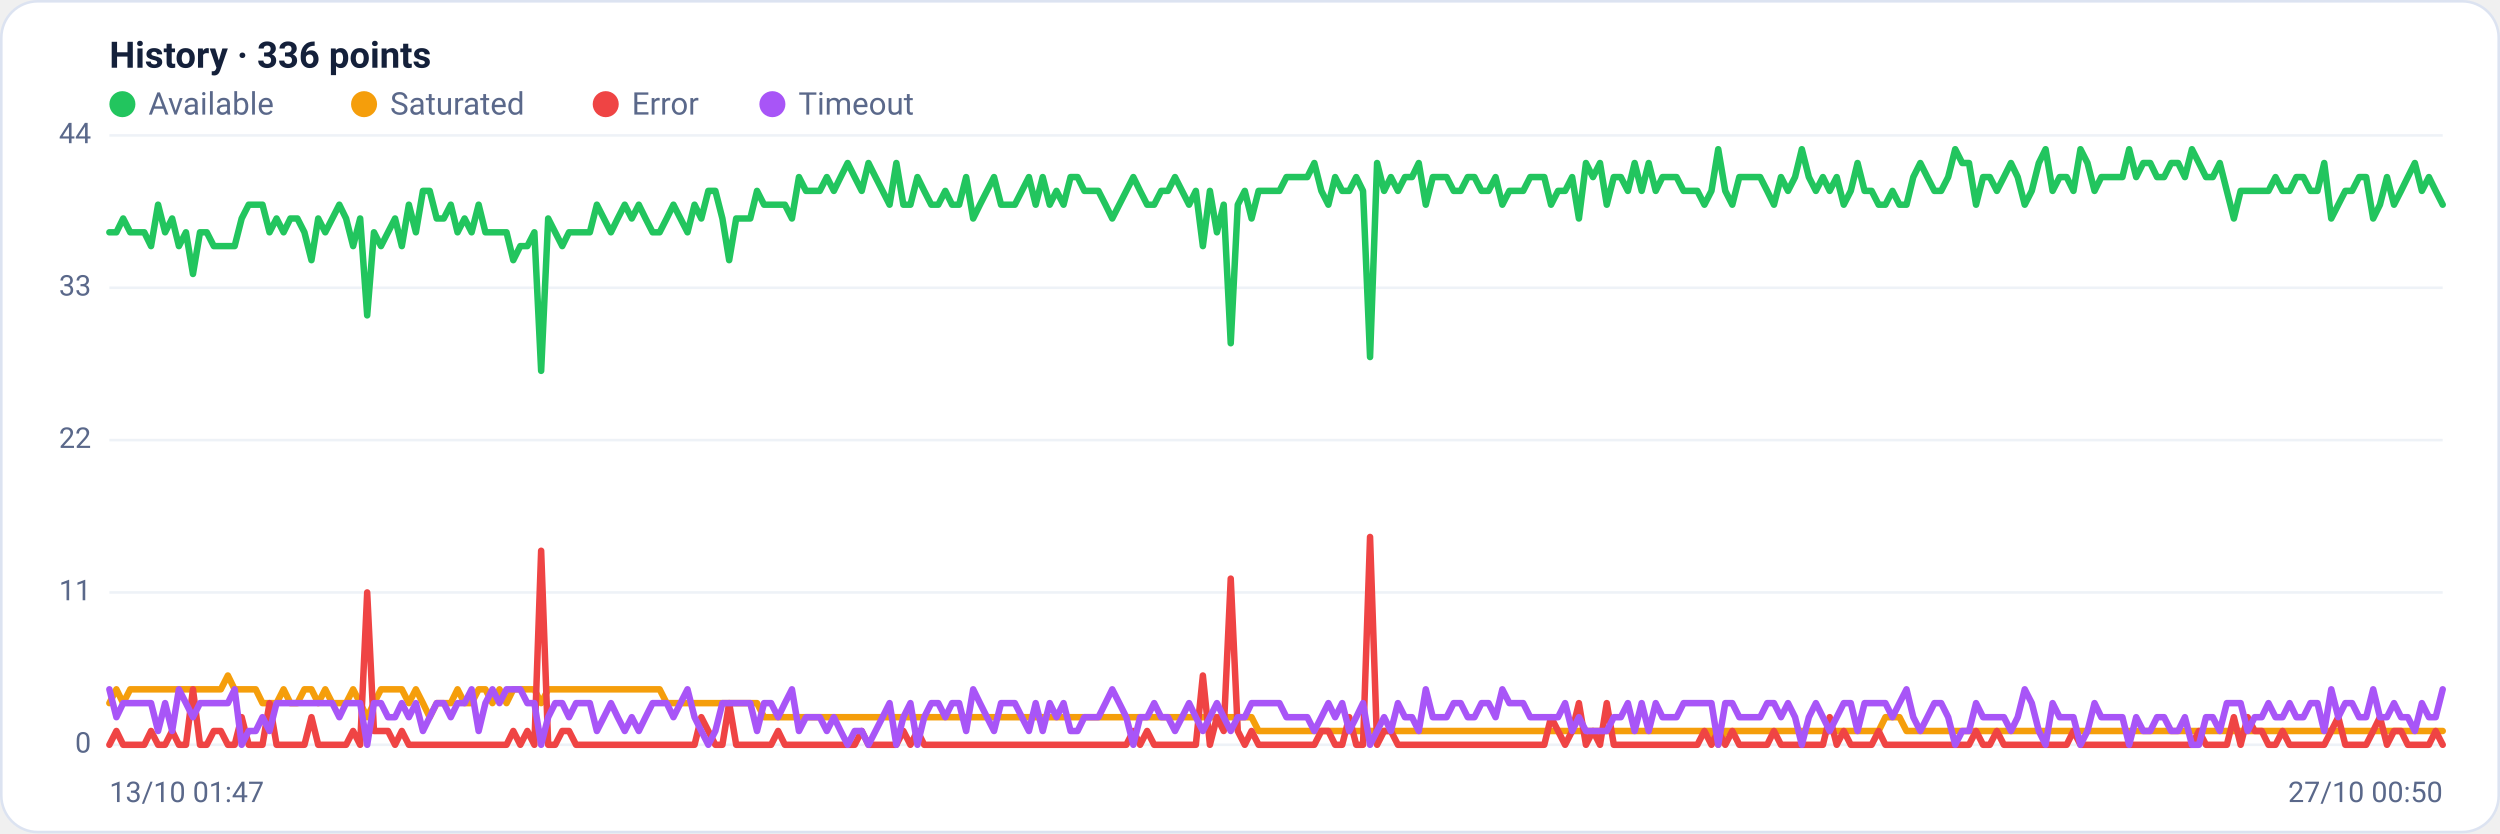
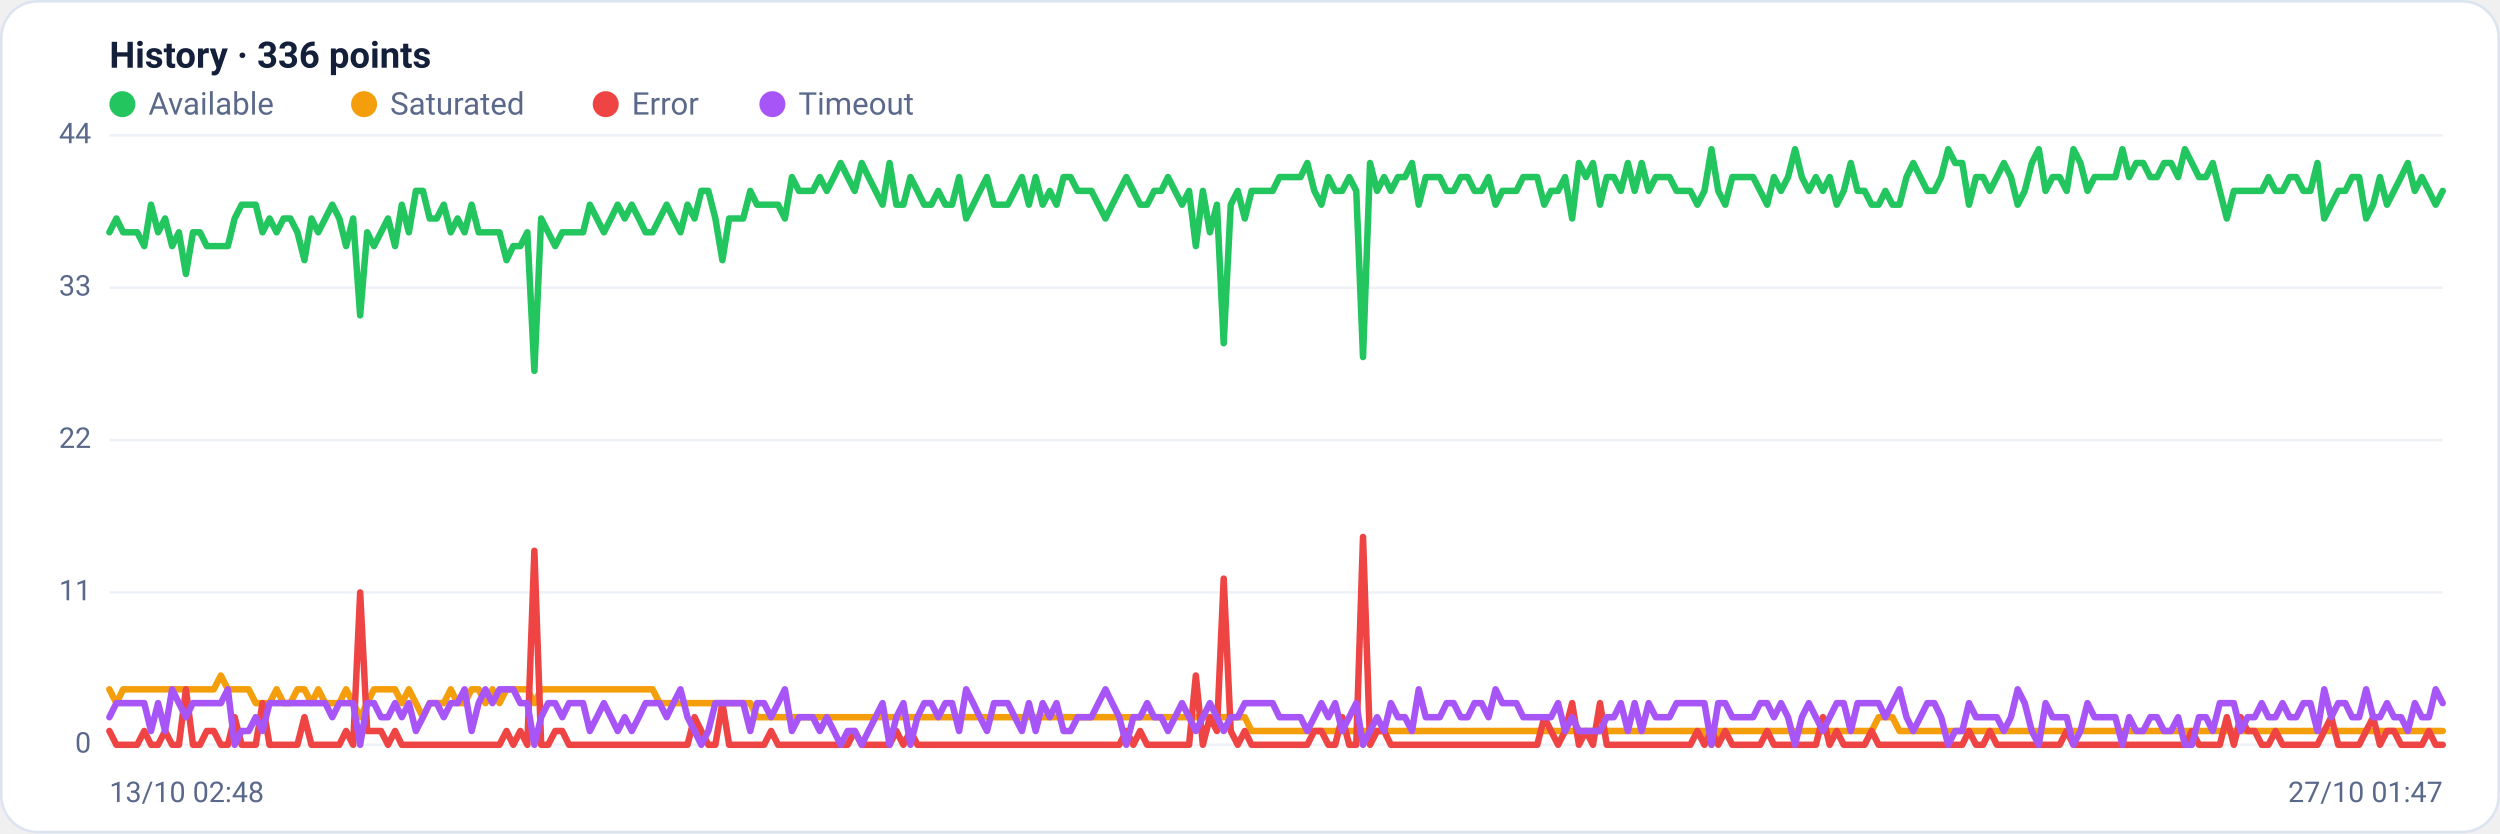
<svg xmlns="http://www.w3.org/2000/svg" viewBox="0 0 960 320" width="960" height="320" font-family="Segoe UI, system-ui, -apple-system, Roboto, Helvetica, Arial, sans-serif" role="img" aria-label="Availability history per region">
  <rect x="0.5" y="0.5" width="959" height="319" rx="14" fill="#ffffff" stroke="#dce3f1" />
  <text x="42" y="26" font-size="14" font-weight="600" fill="#14203a">History · 336 points</text>
  <circle cx="47" cy="40" r="5" fill="#22c55e" />
  <text x="57" y="44" font-size="12" fill="#5a688a">Available</text>
  <circle cx="139.8" cy="40" r="5" fill="#f59e0b" />
  <text x="149.8" y="44" font-size="12" fill="#5a688a">Saturated</text>
  <circle cx="232.6" cy="40" r="5" fill="#ef4444" />
  <text x="242.6" y="44" font-size="12" fill="#5a688a">Error</text>
  <circle cx="296.6" cy="40" r="5" fill="#a855f7" />
  <text x="306.6" y="44" font-size="12" fill="#5a688a">Timeout</text>
  <line x1="42" y1="286.0" x2="938" y2="286.0" stroke="#eef2f7" stroke-width="1" />
  <text x="35" y="289.0" text-anchor="end" font-size="11" fill="#5a688a">0</text>
  <line x1="42" y1="227.5" x2="938" y2="227.5" stroke="#eef2f7" stroke-width="1" />
  <text x="35" y="230.5" text-anchor="end" font-size="11" fill="#5a688a">11</text>
  <line x1="42" y1="169.0" x2="938" y2="169.0" stroke="#eef2f7" stroke-width="1" />
  <text x="35" y="172.0" text-anchor="end" font-size="11" fill="#5a688a">22</text>
  <line x1="42" y1="110.5" x2="938" y2="110.5" stroke="#eef2f7" stroke-width="1" />
  <text x="35" y="113.5" text-anchor="end" font-size="11" fill="#5a688a">33</text>
  <line x1="42" y1="52.0" x2="938" y2="52.0" stroke="#eef2f7" stroke-width="1" />
  <text x="35" y="55.0" text-anchor="end" font-size="11" fill="#5a688a">44</text>
-   <polyline fill="none" stroke="#22c55e" stroke-width="2.5" stroke-linejoin="round" stroke-linecap="round" points="42.0,89.2 44.7,89.2 47.3,83.9 50.0,89.2 52.7,89.2 55.4,89.2 58.0,94.5 60.7,78.6 63.4,89.2 66.1,83.9 68.7,94.5 71.4,89.2 74.1,105.2 76.8,89.2 79.4,89.2 82.1,94.5 84.8,94.5 87.5,94.5 90.1,94.5 92.8,83.9 95.5,78.6 98.2,78.6 100.8,78.6 103.5,89.2 106.2,83.9 108.9,89.2 111.5,83.9 114.2,83.9 116.9,89.2 119.6,99.9 122.2,83.9 124.9,89.2 127.6,83.9 130.3,78.6 132.9,83.9 135.6,94.5 138.3,83.9 141.0,121.1 143.6,89.2 146.3,94.5 149.0,89.2 151.7,83.9 154.3,94.5 157.0,78.6 159.7,89.2 162.4,73.3 165.0,73.3 167.7,83.9 170.4,83.9 173.1,78.6 175.7,89.2 178.4,83.9 181.1,89.2 183.8,78.6 186.4,89.2 189.1,89.2 191.8,89.2 194.5,89.2 197.1,99.9 199.8,94.5 202.5,94.5 205.2,89.2 207.8,142.4 210.5,83.9 213.2,89.2 215.9,94.5 218.5,89.2 221.2,89.2 223.9,89.2 226.5,89.2 229.2,78.6 231.9,83.9 234.6,89.2 237.2,83.9 239.9,78.6 242.6,83.9 245.3,78.6 247.9,83.9 250.6,89.2 253.3,89.2 256.0,83.9 258.6,78.6 261.3,83.9 264.0,89.2 266.7,78.6 269.3,83.9 272.0,73.3 274.7,73.3 277.4,83.9 280.0,99.9 282.7,83.9 285.4,83.9 288.1,83.9 290.7,73.3 293.4,78.6 296.1,78.6 298.8,78.6 301.4,78.6 304.1,83.9 306.8,68.0 309.5,73.3 312.1,73.3 314.8,73.3 317.5,68.0 320.2,73.3 322.8,68.0 325.5,62.6 328.2,68.0 330.9,73.3 333.5,62.6 336.2,68.0 338.9,73.3 341.6,78.6 344.2,62.6 346.9,78.6 349.6,78.6 352.3,68.0 354.9,73.3 357.6,78.6 360.3,78.6 363.0,73.3 365.6,78.6 368.3,78.6 371.0,68.0 373.7,83.9 376.3,78.6 379.0,73.3 381.7,68.0 384.4,78.6 387.0,78.6 389.7,78.6 392.4,73.3 395.1,68.0 397.7,78.6 400.4,68.0 403.1,78.6 405.7,73.3 408.4,78.6 411.1,68.0 413.8,68.0 416.4,73.3 419.1,73.3 421.8,73.3 424.5,78.6 427.1,83.9 429.8,78.6 432.5,73.3 435.2,68.0 437.8,73.3 440.5,78.6 443.2,78.6 445.9,73.3 448.5,73.3 451.2,68.0 453.9,73.3 456.6,78.6 459.2,73.3 461.9,94.5 464.6,73.3 467.3,89.2 469.9,78.6 472.6,131.8 475.3,78.6 478.0,73.3 480.6,83.9 483.3,73.3 486.0,73.3 488.7,73.3 491.3,73.3 494.0,68.0 496.7,68.0 499.4,68.0 502.0,68.0 504.7,62.6 507.4,73.3 510.1,78.6 512.7,68.0 515.4,73.3 518.1,73.3 520.8,68.0 523.4,73.3 526.1,137.1 528.8,62.6 531.5,73.3 534.1,68.0 536.8,73.3 539.5,68.0 542.2,68.0 544.8,62.6 547.5,78.6 550.2,68.0 552.9,68.0 555.5,68.0 558.2,73.3 560.9,73.3 563.6,68.0 566.2,68.0 568.9,73.3 571.6,73.3 574.3,68.0 576.9,78.6 579.6,73.3 582.3,73.3 584.9,73.3 587.6,68.0 590.3,68.0 593.0,68.0 595.6,78.6 598.3,73.3 601.0,73.3 603.7,68.0 606.3,83.9 609.0,62.6 611.7,68.0 614.4,62.6 617.0,78.6 619.7,68.0 622.4,68.0 625.1,73.3 627.7,62.6 630.4,73.3 633.1,62.6 635.8,73.3 638.4,68.0 641.1,68.0 643.8,68.0 646.5,73.3 649.1,73.3 651.8,73.3 654.5,78.6 657.2,73.3 659.8,57.3 662.5,73.3 665.2,78.6 667.9,68.0 670.5,68.0 673.2,68.0 675.9,68.0 678.6,73.3 681.2,78.6 683.9,68.0 686.6,73.3 689.3,68.0 691.9,57.3 694.6,68.0 697.3,73.3 700.0,68.0 702.6,73.3 705.3,68.0 708.0,78.6 710.7,73.3 713.3,62.6 716.0,73.3 718.7,73.3 721.4,78.6 724.0,78.6 726.7,73.3 729.4,78.6 732.1,78.6 734.7,68.0 737.4,62.6 740.1,68.0 742.8,73.3 745.4,73.3 748.1,68.0 750.8,57.3 753.5,62.6 756.1,62.6 758.8,78.6 761.5,68.0 764.1,68.0 766.8,73.3 769.5,68.0 772.2,62.6 774.8,68.0 777.5,78.6 780.2,73.3 782.9,62.6 785.5,57.3 788.2,73.3 790.9,68.0 793.6,68.0 796.2,73.3 798.9,57.3 801.6,62.6 804.3,73.3 806.9,68.0 809.6,68.0 812.3,68.0 815.0,68.0 817.6,57.3 820.3,68.0 823.0,62.6 825.7,62.6 828.3,68.0 831.0,68.0 833.7,62.6 836.4,62.6 839.0,68.0 841.7,57.3 844.4,62.6 847.1,68.0 849.7,68.0 852.4,62.6 855.1,73.3 857.8,83.9 860.4,73.3 863.1,73.3 865.8,73.3 868.5,73.3 871.1,73.3 873.8,68.0 876.5,73.3 879.2,73.3 881.8,68.0 884.5,68.0 887.2,73.3 889.9,73.3 892.5,62.6 895.2,83.9 897.9,78.6 900.6,73.3 903.2,73.3 905.9,68.0 908.6,68.0 911.3,83.9 913.9,78.6 916.6,68.0 919.3,78.6 922.0,73.3 924.6,68.0 927.3,62.6 930.0,73.3 932.7,68.0 935.3,73.3 938.0,78.6" />
-   <polyline fill="none" stroke="#f59e0b" stroke-width="2.5" stroke-linejoin="round" stroke-linecap="round" points="42.0,270.0 44.7,264.7 47.3,270.0 50.0,264.7 52.7,264.7 55.4,264.7 58.0,264.7 60.7,264.7 63.4,264.7 66.1,264.7 68.7,264.7 71.4,264.7 74.1,264.7 76.8,264.7 79.4,264.7 82.1,264.7 84.8,264.7 87.5,259.4 90.1,264.7 92.8,264.7 95.5,264.7 98.2,264.7 100.8,270.0 103.5,270.0 106.2,270.0 108.9,264.7 111.5,270.0 114.2,270.0 116.9,264.7 119.6,264.7 122.2,270.0 124.9,264.7 127.6,270.0 130.3,270.0 132.9,270.0 135.6,264.7 138.3,270.0 141.0,275.4 143.6,270.0 146.3,264.7 149.0,264.7 151.7,264.7 154.3,264.7 157.0,270.0 159.7,264.7 162.4,270.0 165.0,275.4 167.7,270.0 170.4,270.0 173.1,270.0 175.7,264.7 178.4,270.0 181.1,270.0 183.8,264.7 186.4,264.7 189.1,270.0 191.8,264.7 194.5,270.0 197.1,264.7 199.8,264.7 202.5,264.7 205.2,264.7 207.8,270.0 210.5,264.7 213.2,264.7 215.9,264.7 218.5,264.7 221.2,264.7 223.9,264.7 226.5,264.7 229.2,264.7 231.9,264.7 234.6,264.7 237.2,264.7 239.9,264.7 242.6,264.7 245.3,264.7 247.9,264.7 250.6,264.7 253.3,264.7 256.0,270.0 258.6,270.0 261.3,270.0 264.0,270.0 266.7,270.0 269.3,270.0 272.0,270.0 274.7,270.0 277.4,270.0 280.0,270.0 282.7,270.0 285.4,270.0 288.1,270.0 290.7,270.0 293.4,275.4 296.1,275.4 298.8,275.4 301.4,275.4 304.1,275.4 306.8,275.4 309.5,275.4 312.1,275.4 314.8,275.4 317.5,275.4 320.2,275.4 322.8,275.4 325.5,275.4 328.2,275.4 330.9,275.4 333.5,275.4 336.2,275.4 338.9,275.4 341.6,275.4 344.2,275.4 346.9,275.4 349.6,275.4 352.3,275.4 354.9,275.4 357.6,275.4 360.3,275.4 363.0,275.4 365.6,275.4 368.3,275.4 371.0,275.4 373.7,275.4 376.3,275.4 379.0,275.4 381.7,275.4 384.4,275.4 387.0,275.4 389.7,275.4 392.4,275.4 395.1,275.4 397.7,275.4 400.4,275.4 403.1,275.4 405.7,275.4 408.4,275.4 411.1,275.4 413.8,275.4 416.4,275.4 419.1,275.4 421.8,275.4 424.5,275.4 427.1,275.4 429.8,275.4 432.5,275.4 435.2,275.4 437.8,275.4 440.5,275.4 443.2,275.4 445.9,275.4 448.5,275.4 451.2,275.4 453.9,275.4 456.6,275.4 459.2,275.4 461.9,275.4 464.6,275.4 467.3,275.4 469.9,275.4 472.6,275.4 475.3,275.4 478.0,275.4 480.6,275.4 483.3,280.7 486.0,280.7 488.7,280.7 491.3,280.7 494.0,280.7 496.7,280.7 499.4,280.7 502.0,280.7 504.7,280.7 507.4,280.7 510.1,280.7 512.7,280.7 515.4,280.7 518.1,280.7 520.8,280.7 523.4,280.7 526.1,280.7 528.8,280.7 531.5,280.7 534.1,280.7 536.8,280.7 539.5,280.7 542.2,280.7 544.8,280.7 547.5,280.7 550.2,280.7 552.9,280.7 555.5,280.7 558.2,280.7 560.9,280.7 563.6,280.7 566.2,280.7 568.9,280.7 571.6,280.7 574.3,280.7 576.9,280.7 579.6,280.7 582.3,280.7 584.9,280.7 587.6,280.7 590.3,280.7 593.0,280.7 595.6,280.7 598.3,280.7 601.0,280.7 603.7,280.7 606.3,280.7 609.0,280.7 611.7,280.7 614.4,280.7 617.0,280.7 619.7,280.7 622.4,280.7 625.1,280.7 627.7,280.7 630.4,280.7 633.1,280.7 635.8,280.7 638.4,280.7 641.1,280.7 643.8,280.7 646.5,280.7 649.1,280.7 651.8,280.7 654.5,280.7 657.2,280.7 659.8,286.0 662.5,280.7 665.2,280.7 667.9,280.7 670.5,280.7 673.2,280.7 675.9,280.7 678.6,280.7 681.2,280.7 683.9,280.7 686.6,280.7 689.3,280.7 691.9,280.7 694.6,280.7 697.3,280.7 700.0,280.7 702.6,280.7 705.3,280.7 708.0,280.7 710.7,280.7 713.3,280.7 716.0,280.7 718.7,280.7 721.4,280.7 724.0,275.4 726.7,275.4 729.4,275.4 732.1,280.7 734.7,280.7 737.4,280.7 740.1,280.7 742.8,280.7 745.4,280.7 748.1,280.7 750.8,280.7 753.5,280.7 756.1,280.7 758.8,280.7 761.5,280.7 764.1,280.7 766.8,280.7 769.5,280.7 772.2,280.7 774.8,280.7 777.5,280.7 780.2,280.7 782.9,280.7 785.5,280.7 788.2,280.7 790.9,280.7 793.6,280.7 796.2,280.7 798.9,280.7 801.6,280.7 804.3,280.7 806.9,280.7 809.6,280.7 812.3,280.7 815.0,280.7 817.6,280.7 820.3,280.7 823.0,280.7 825.7,280.7 828.3,280.7 831.0,280.7 833.7,280.7 836.4,280.7 839.0,280.7 841.7,280.7 844.4,280.7 847.1,280.7 849.7,280.7 852.4,280.7 855.1,280.7 857.8,280.7 860.4,280.7 863.1,280.7 865.8,280.7 868.5,280.7 871.1,280.7 873.8,280.7 876.5,280.7 879.2,280.7 881.8,280.7 884.5,280.7 887.2,280.7 889.9,280.7 892.5,280.7 895.2,280.7 897.9,280.7 900.6,280.7 903.2,280.7 905.9,280.7 908.6,280.7 911.3,280.7 913.9,280.7 916.6,280.7 919.3,280.7 922.0,280.7 924.6,280.7 927.3,280.7 930.0,280.7 932.7,280.7 935.3,280.7 938.0,280.7" />
-   <polyline fill="none" stroke="#ef4444" stroke-width="2.5" stroke-linejoin="round" stroke-linecap="round" points="42.0,286.0 44.7,280.7 47.3,286.0 50.0,286.0 52.7,286.0 55.4,286.0 58.0,280.7 60.7,286.0 63.4,286.0 66.1,280.7 68.7,286.0 71.4,286.0 74.1,264.7 76.8,286.0 79.4,286.0 82.1,280.7 84.8,280.7 87.5,286.0 90.1,286.0 92.8,275.4 95.5,286.0 98.2,286.0 100.8,286.0 103.5,270.0 106.2,286.0 108.9,286.0 111.5,286.0 114.2,286.0 116.9,286.0 119.6,275.4 122.2,286.0 124.9,286.0 127.6,286.0 130.3,286.0 132.9,286.0 135.6,280.7 138.3,286.0 141.0,227.5 143.6,280.7 146.3,280.7 149.0,280.7 151.7,286.0 154.3,280.7 157.0,286.0 159.7,286.0 162.4,286.0 165.0,286.0 167.7,286.0 170.4,286.0 173.1,286.0 175.7,286.0 178.4,286.0 181.1,286.0 183.8,286.0 186.4,286.0 189.1,286.0 191.8,286.0 194.5,286.0 197.1,280.7 199.8,286.0 202.5,280.7 205.2,286.0 207.8,211.5 210.5,286.0 213.2,286.0 215.9,280.7 218.5,280.7 221.2,286.0 223.9,286.0 226.5,286.0 229.2,286.0 231.9,286.0 234.6,286.0 237.2,286.0 239.9,286.0 242.6,286.0 245.3,286.0 247.9,286.0 250.6,286.0 253.3,286.0 256.0,286.0 258.6,286.0 261.3,286.0 264.0,286.0 266.7,286.0 269.3,275.4 272.0,280.7 274.7,286.0 277.4,286.0 280.0,270.0 282.7,286.0 285.4,286.0 288.1,286.0 290.7,286.0 293.4,286.0 296.1,286.0 298.8,280.7 301.4,286.0 304.1,286.0 306.8,286.0 309.5,286.0 312.1,286.0 314.8,286.0 317.5,286.0 320.2,286.0 322.8,286.0 325.5,286.0 328.2,286.0 330.9,280.7 333.5,286.0 336.2,286.0 338.9,286.0 341.6,286.0 344.2,286.0 346.9,280.7 349.6,286.0 352.3,280.7 354.9,286.0 357.6,286.0 360.3,286.0 363.0,286.0 365.6,286.0 368.3,286.0 371.0,286.0 373.7,286.0 376.3,286.0 379.0,286.0 381.7,286.0 384.4,286.0 387.0,286.0 389.7,286.0 392.4,286.0 395.1,286.0 397.7,286.0 400.4,286.0 403.1,286.0 405.7,286.0 408.4,286.0 411.1,286.0 413.8,286.0 416.4,286.0 419.1,286.0 421.8,286.0 424.5,286.0 427.1,286.0 429.8,286.0 432.5,286.0 435.2,280.7 437.8,286.0 440.5,280.7 443.2,286.0 445.9,286.0 448.5,286.0 451.2,286.0 453.9,286.0 456.6,286.0 459.2,286.0 461.9,259.4 464.6,286.0 467.3,275.4 469.9,280.7 472.6,222.2 475.3,280.7 478.0,286.0 480.6,280.7 483.3,286.0 486.0,286.0 488.7,286.0 491.3,286.0 494.0,286.0 496.7,286.0 499.4,286.0 502.0,286.0 504.7,286.0 507.4,280.7 510.1,280.7 512.7,286.0 515.4,286.0 518.1,275.4 520.8,286.0 523.4,286.0 526.1,206.2 528.8,286.0 531.5,280.7 534.1,280.7 536.8,286.0 539.5,286.0 542.2,286.0 544.8,286.0 547.5,286.0 550.2,286.0 552.9,286.0 555.5,286.0 558.2,286.0 560.9,286.0 563.6,286.0 566.2,286.0 568.9,286.0 571.6,286.0 574.3,286.0 576.9,286.0 579.6,286.0 582.3,286.0 584.9,286.0 587.6,286.0 590.3,286.0 593.0,286.0 595.6,275.4 598.3,280.7 601.0,286.0 603.7,280.7 606.3,270.0 609.0,286.0 611.7,280.7 614.4,286.0 617.0,270.0 619.7,286.0 622.4,286.0 625.1,286.0 627.7,286.0 630.4,286.0 633.1,286.0 635.8,286.0 638.4,286.0 641.1,286.0 643.8,286.0 646.5,286.0 649.1,286.0 651.8,286.0 654.5,280.7 657.2,286.0 659.8,280.7 662.5,286.0 665.2,280.7 667.9,286.0 670.5,286.0 673.2,286.0 675.9,286.0 678.6,286.0 681.2,280.7 683.9,286.0 686.6,286.0 689.3,286.0 691.9,286.0 694.6,286.0 697.3,286.0 700.0,286.0 702.6,275.4 705.3,286.0 708.0,280.7 710.7,286.0 713.3,286.0 716.0,286.0 718.7,286.0 721.4,280.7 724.0,286.0 726.7,286.0 729.4,286.0 732.1,286.0 734.7,286.0 737.4,286.0 740.1,286.0 742.8,286.0 745.4,286.0 748.1,286.0 750.8,286.0 753.5,286.0 756.1,286.0 758.8,280.7 761.5,286.0 764.1,286.0 766.8,280.7 769.5,286.0 772.2,286.0 774.8,286.0 777.5,286.0 780.2,286.0 782.9,286.0 785.5,286.0 788.2,286.0 790.9,286.0 793.6,286.0 796.2,280.7 798.9,286.0 801.6,286.0 804.3,286.0 806.9,286.0 809.6,286.0 812.3,286.0 815.0,286.0 817.6,286.0 820.3,286.0 823.0,286.0 825.7,286.0 828.3,286.0 831.0,286.0 833.7,286.0 836.4,286.0 839.0,286.0 841.7,286.0 844.4,280.7 847.1,286.0 849.7,286.0 852.4,286.0 855.1,286.0 857.8,275.4 860.4,286.0 863.1,275.4 865.8,280.7 868.5,280.7 871.1,286.0 873.8,286.0 876.5,280.7 879.2,286.0 881.8,286.0 884.5,286.0 887.2,286.0 889.9,286.0 892.5,286.0 895.2,280.7 897.9,275.4 900.6,286.0 903.2,286.0 905.9,286.0 908.6,286.0 911.3,280.7 913.9,275.4 916.6,286.0 919.3,280.7 922.0,280.7 924.6,286.0 927.3,286.0 930.0,286.0 932.7,286.0 935.3,280.7 938.0,286.0" />
-   <polyline fill="none" stroke="#a855f7" stroke-width="2.5" stroke-linejoin="round" stroke-linecap="round" points="42.0,264.7 44.7,275.4 47.3,270.0 50.0,270.0 52.7,270.0 55.4,270.0 58.0,270.0 60.7,280.7 63.4,270.0 66.1,280.7 68.7,264.7 71.4,270.0 74.1,275.4 76.8,270.0 79.4,270.0 82.1,270.0 84.8,270.0 87.5,270.0 90.1,264.7 92.8,286.0 95.5,280.7 98.2,280.7 100.8,275.4 103.5,280.7 106.2,270.0 108.9,270.0 111.5,270.0 114.2,270.0 116.9,270.0 119.6,270.0 122.2,270.0 124.9,270.0 127.6,270.0 130.3,275.4 132.9,270.0 135.6,270.0 138.3,270.0 141.0,286.0 143.6,270.0 146.3,270.0 149.0,275.4 151.7,275.4 154.3,270.0 157.0,275.4 159.7,270.0 162.4,280.7 165.0,275.4 167.7,270.0 170.4,270.0 173.1,275.4 175.7,270.0 178.4,270.0 181.1,264.7 183.8,280.7 186.4,270.0 189.1,264.7 191.8,270.0 194.5,264.7 197.1,264.7 199.8,264.7 202.5,270.0 205.2,270.0 207.8,286.0 210.5,275.4 213.2,270.0 215.9,270.0 218.5,275.4 221.2,270.0 223.9,270.0 226.5,270.0 229.2,280.7 231.9,275.4 234.6,270.0 237.2,275.4 239.9,280.7 242.6,275.4 245.3,280.7 247.9,275.4 250.6,270.0 253.3,270.0 256.0,270.0 258.6,275.4 261.3,270.0 264.0,264.7 266.7,275.4 269.3,280.7 272.0,286.0 274.7,280.7 277.4,270.0 280.0,270.0 282.7,270.0 285.4,270.0 288.1,270.0 290.7,280.7 293.4,270.0 296.1,270.0 298.8,275.4 301.4,270.0 304.1,264.7 306.8,280.7 309.5,275.4 312.1,275.4 314.8,275.4 317.5,280.7 320.2,275.4 322.8,280.7 325.5,286.0 328.2,280.7 330.9,280.7 333.5,286.0 336.2,280.7 338.9,275.4 341.6,270.0 344.2,286.0 346.9,275.4 349.6,270.0 352.3,286.0 354.9,275.4 357.6,270.0 360.3,270.0 363.0,275.4 365.6,270.0 368.3,270.0 371.0,280.7 373.7,264.7 376.3,270.0 379.0,275.4 381.7,280.7 384.4,270.0 387.0,270.0 389.7,270.0 392.4,275.4 395.1,280.7 397.7,270.0 400.4,280.7 403.1,270.0 405.7,275.4 408.4,270.0 411.1,280.7 413.8,280.7 416.4,275.4 419.1,275.4 421.8,275.4 424.5,270.0 427.1,264.7 429.8,270.0 432.5,275.4 435.2,286.0 437.8,275.4 440.5,275.4 443.2,270.0 445.9,275.4 448.5,275.4 451.2,280.7 453.9,275.4 456.6,270.0 459.2,275.4 461.9,280.7 464.6,275.4 467.3,270.0 469.9,275.4 472.6,280.7 475.3,275.4 478.0,275.4 480.6,270.0 483.3,270.0 486.0,270.0 488.7,270.0 491.3,270.0 494.0,275.4 496.7,275.4 499.4,275.4 502.0,275.4 504.7,280.7 507.4,275.4 510.1,270.0 512.7,275.4 515.4,270.0 518.1,280.7 520.8,275.4 523.4,270.0 526.1,286.0 528.8,280.7 531.5,275.4 534.1,280.7 536.8,270.0 539.5,275.4 542.2,275.4 544.8,280.7 547.5,264.7 550.2,275.4 552.9,275.4 555.5,275.4 558.2,270.0 560.9,270.0 563.6,275.4 566.2,275.4 568.9,270.0 571.6,270.0 574.3,275.4 576.9,264.7 579.6,270.0 582.3,270.0 584.9,270.0 587.6,275.4 590.3,275.4 593.0,275.4 595.6,275.4 598.3,275.4 601.0,270.0 603.7,280.7 606.3,275.4 609.0,280.7 611.7,280.7 614.4,280.7 617.0,280.7 619.7,275.4 622.4,275.4 625.1,270.0 627.7,280.7 630.4,270.0 633.1,280.7 635.8,270.0 638.4,275.4 641.1,275.4 643.8,275.4 646.5,270.0 649.1,270.0 651.8,270.0 654.5,270.0 657.2,270.0 659.8,286.0 662.5,270.0 665.2,270.0 667.9,275.4 670.5,275.4 673.2,275.4 675.9,275.4 678.6,270.0 681.2,270.0 683.9,275.4 686.6,270.0 689.3,275.4 691.9,286.0 694.6,275.4 697.3,270.0 700.0,275.4 702.6,280.7 705.3,275.4 708.0,270.0 710.7,270.0 713.3,280.7 716.0,270.0 718.7,270.0 721.4,270.0 724.0,270.0 726.7,275.4 729.4,270.0 732.1,264.7 734.7,275.4 737.4,280.7 740.1,275.4 742.8,270.0 745.4,270.0 748.1,275.4 750.8,286.0 753.5,280.7 756.1,280.7 758.8,270.0 761.5,275.4 764.1,275.4 766.8,275.4 769.5,275.4 772.2,280.7 774.8,275.4 777.5,264.7 780.2,270.0 782.9,280.7 785.5,286.0 788.2,270.0 790.9,275.4 793.6,275.4 796.2,275.4 798.9,286.0 801.6,280.7 804.3,270.0 806.9,275.4 809.6,275.4 812.3,275.4 815.0,275.4 817.6,286.0 820.3,275.4 823.0,280.7 825.7,280.7 828.3,275.4 831.0,275.4 833.7,280.7 836.4,280.7 839.0,275.4 841.7,286.0 844.4,286.0 847.1,275.4 849.7,275.4 852.4,280.7 855.1,270.0 857.8,270.0 860.4,270.0 863.1,280.7 865.8,275.4 868.5,275.4 871.1,270.0 873.8,275.4 876.5,275.4 879.2,270.0 881.8,275.4 884.5,275.4 887.2,270.0 889.9,270.0 892.5,280.7 895.2,264.7 897.9,275.4 900.6,270.0 903.2,270.0 905.9,275.4 908.6,275.4 911.3,264.7 913.9,275.4 916.6,275.4 919.3,270.0 922.0,275.4 924.6,275.4 927.3,280.7 930.0,270.0 932.7,275.4 935.3,275.4 938.0,264.7" />
-   <text x="42" y="308" font-size="11" fill="#5a688a">13/10 01:47</text>
-   <text x="938" y="308" text-anchor="end" font-size="11" fill="#5a688a">27/10 00:50</text>
+   <polyline fill="none" stroke="#22c55e" stroke-width="2.5" stroke-linejoin="round" stroke-linecap="round" points="42.0,89.2 44.7,83.9 47.3,89.2 50.0,89.2 52.7,89.2 55.4,94.5 58.0,78.6 60.7,89.2 63.4,83.9 66.1,94.5 68.7,89.2 71.4,105.2 74.1,89.2 76.8,89.2 79.4,94.5 82.1,94.5 84.8,94.5 87.5,94.5 90.1,83.9 92.8,78.6 95.5,78.6 98.2,78.6 100.8,89.2 103.5,83.9 106.2,89.2 108.9,83.9 111.5,83.9 114.2,89.2 116.9,99.9 119.6,83.9 122.2,89.2 124.9,83.9 127.6,78.6 130.3,83.9 132.9,94.5 135.6,83.9 138.3,121.1 141.0,89.2 143.6,94.5 146.3,89.2 149.0,83.9 151.7,94.5 154.3,78.6 157.0,89.2 159.7,73.3 162.4,73.3 165.0,83.9 167.7,83.9 170.4,78.6 173.1,89.2 175.7,83.9 178.4,89.2 181.1,78.6 183.8,89.2 186.4,89.2 189.1,89.2 191.8,89.2 194.5,99.9 197.1,94.5 199.8,94.5 202.5,89.2 205.2,142.4 207.8,83.9 210.5,89.2 213.2,94.5 215.9,89.2 218.5,89.2 221.2,89.2 223.9,89.2 226.5,78.6 229.2,83.9 231.9,89.2 234.6,83.9 237.2,78.6 239.9,83.9 242.6,78.6 245.3,83.9 247.9,89.2 250.6,89.2 253.3,83.9 256.0,78.6 258.6,83.9 261.3,89.2 264.0,78.6 266.7,83.9 269.3,73.3 272.0,73.3 274.7,83.9 277.4,99.9 280.0,83.9 282.7,83.9 285.4,83.9 288.1,73.3 290.7,78.6 293.4,78.6 296.1,78.6 298.8,78.6 301.4,83.9 304.1,68.0 306.8,73.3 309.5,73.3 312.1,73.3 314.8,68.0 317.5,73.3 320.2,68.0 322.8,62.6 325.5,68.0 328.2,73.3 330.9,62.6 333.5,68.0 336.2,73.3 338.9,78.6 341.6,62.6 344.2,78.6 346.9,78.6 349.6,68.0 352.3,73.3 354.9,78.6 357.6,78.6 360.3,73.3 363.0,78.6 365.6,78.6 368.3,68.0 371.0,83.9 373.7,78.6 376.3,73.3 379.0,68.0 381.7,78.6 384.4,78.6 387.0,78.6 389.7,73.3 392.4,68.0 395.1,78.6 397.7,68.0 400.4,78.6 403.1,73.3 405.7,78.6 408.4,68.0 411.1,68.0 413.8,73.3 416.4,73.3 419.1,73.3 421.8,78.6 424.5,83.9 427.1,78.6 429.8,73.3 432.5,68.0 435.2,73.3 437.8,78.6 440.5,78.6 443.2,73.3 445.9,73.3 448.5,68.0 451.2,73.3 453.9,78.6 456.6,73.3 459.2,94.5 461.9,73.3 464.6,89.2 467.3,78.6 469.9,131.8 472.6,78.6 475.3,73.3 478.0,83.9 480.6,73.3 483.3,73.3 486.0,73.3 488.7,73.3 491.3,68.0 494.0,68.0 496.7,68.0 499.4,68.0 502.0,62.6 504.7,73.3 507.4,78.6 510.1,68.0 512.7,73.3 515.4,73.3 518.1,68.0 520.8,73.3 523.4,137.1 526.1,62.6 528.8,73.3 531.5,68.0 534.1,73.3 536.8,68.0 539.5,68.0 542.2,62.6 544.8,78.6 547.5,68.0 550.2,68.0 552.9,68.0 555.5,73.3 558.2,73.3 560.9,68.0 563.6,68.0 566.2,73.3 568.9,73.3 571.6,68.0 574.3,78.6 576.9,73.3 579.6,73.3 582.3,73.3 584.9,68.0 587.6,68.0 590.3,68.0 593.0,78.6 595.6,73.3 598.3,73.3 601.0,68.0 603.7,83.9 606.3,62.6 609.0,68.0 611.7,62.6 614.4,78.6 617.0,68.0 619.7,68.0 622.4,73.3 625.1,62.6 627.7,73.3 630.4,62.6 633.1,73.3 635.8,68.0 638.4,68.0 641.1,68.0 643.8,73.3 646.5,73.3 649.1,73.3 651.8,78.6 654.5,73.3 657.2,57.3 659.8,73.3 662.5,78.6 665.2,68.0 667.9,68.0 670.5,68.0 673.2,68.0 675.9,73.3 678.6,78.6 681.2,68.0 683.9,73.3 686.6,68.0 689.3,57.3 691.9,68.0 694.6,73.3 697.3,68.0 700.0,73.3 702.6,68.0 705.3,78.6 708.0,73.3 710.7,62.6 713.3,73.3 716.0,73.3 718.7,78.6 721.4,78.6 724.0,73.3 726.7,78.6 729.4,78.6 732.1,68.0 734.7,62.6 737.4,68.0 740.1,73.3 742.8,73.3 745.4,68.0 748.1,57.3 750.8,62.6 753.5,62.6 756.1,78.6 758.8,68.0 761.5,68.0 764.1,73.3 766.8,68.0 769.5,62.6 772.2,68.0 774.8,78.6 777.5,73.3 780.2,62.6 782.9,57.3 785.5,73.3 788.2,68.0 790.9,68.0 793.6,73.3 796.2,57.3 798.9,62.6 801.6,73.3 804.3,68.0 806.9,68.0 809.6,68.0 812.3,68.0 815.0,57.3 817.6,68.0 820.3,62.6 823.0,62.6 825.7,68.0 828.3,68.0 831.0,62.6 833.7,62.6 836.4,68.0 839.0,57.3 841.7,62.6 844.4,68.0 847.1,68.0 849.7,62.6 852.4,73.3 855.1,83.9 857.8,73.3 860.4,73.3 863.1,73.3 865.8,73.3 868.5,73.3 871.1,68.0 873.8,73.3 876.5,73.3 879.2,68.0 881.8,68.0 884.5,73.3 887.2,73.3 889.9,62.6 892.5,83.9 895.2,78.6 897.9,73.3 900.6,73.3 903.2,68.0 905.9,68.0 908.6,83.9 911.3,78.6 913.9,68.0 916.6,78.6 919.3,73.3 922.0,68.0 924.6,62.6 927.3,73.3 930.0,68.0 932.7,73.3 935.3,78.6 938.0,73.3" />
+   <polyline fill="none" stroke="#f59e0b" stroke-width="2.5" stroke-linejoin="round" stroke-linecap="round" points="42.0,264.7 44.7,270.0 47.3,264.7 50.0,264.7 52.7,264.7 55.4,264.7 58.0,264.7 60.7,264.7 63.4,264.7 66.1,264.7 68.7,264.7 71.4,264.7 74.1,264.7 76.8,264.7 79.4,264.7 82.1,264.7 84.8,259.4 87.5,264.7 90.1,264.7 92.8,264.7 95.5,264.7 98.2,270.0 100.8,270.0 103.5,270.0 106.2,264.7 108.9,270.0 111.5,270.0 114.2,264.7 116.9,264.7 119.6,270.0 122.2,264.7 124.9,270.0 127.6,270.0 130.3,270.0 132.9,264.7 135.6,270.0 138.3,275.4 141.0,270.0 143.6,264.7 146.3,264.7 149.0,264.7 151.7,264.7 154.3,270.0 157.0,264.7 159.7,270.0 162.4,275.4 165.0,270.0 167.7,270.0 170.4,270.0 173.1,264.7 175.7,270.0 178.4,270.0 181.1,264.7 183.8,264.7 186.4,270.0 189.1,264.7 191.8,270.0 194.5,264.7 197.1,264.7 199.8,264.7 202.5,264.7 205.2,270.0 207.8,264.7 210.5,264.7 213.2,264.7 215.9,264.7 218.5,264.7 221.2,264.7 223.9,264.7 226.5,264.7 229.2,264.7 231.9,264.7 234.6,264.7 237.2,264.7 239.9,264.7 242.6,264.7 245.3,264.7 247.9,264.7 250.6,264.7 253.3,270.0 256.0,270.0 258.6,270.0 261.3,270.0 264.0,270.0 266.7,270.0 269.3,270.0 272.0,270.0 274.7,270.0 277.4,270.0 280.0,270.0 282.7,270.0 285.4,270.0 288.1,270.0 290.7,275.4 293.4,275.4 296.1,275.4 298.8,275.4 301.4,275.4 304.1,275.4 306.8,275.4 309.5,275.4 312.1,275.4 314.8,275.4 317.5,275.4 320.2,275.4 322.8,275.4 325.5,275.4 328.2,275.4 330.9,275.4 333.5,275.4 336.2,275.4 338.9,275.4 341.6,275.4 344.2,275.4 346.9,275.4 349.6,275.4 352.3,275.4 354.9,275.4 357.6,275.4 360.3,275.4 363.0,275.4 365.6,275.4 368.3,275.4 371.0,275.4 373.7,275.4 376.3,275.4 379.0,275.4 381.7,275.4 384.4,275.4 387.0,275.4 389.7,275.4 392.4,275.4 395.1,275.4 397.7,275.4 400.4,275.4 403.1,275.4 405.7,275.4 408.4,275.4 411.1,275.4 413.8,275.4 416.4,275.4 419.1,275.4 421.8,275.4 424.5,275.4 427.1,275.4 429.8,275.4 432.5,275.4 435.2,275.4 437.8,275.4 440.5,275.4 443.2,275.4 445.9,275.4 448.5,275.4 451.2,275.4 453.9,275.4 456.6,275.4 459.2,275.4 461.9,275.4 464.6,275.4 467.3,275.4 469.9,275.4 472.6,275.4 475.3,275.4 478.0,275.4 480.6,280.7 483.3,280.7 486.0,280.7 488.7,280.7 491.3,280.7 494.0,280.7 496.7,280.7 499.4,280.7 502.0,280.7 504.7,280.7 507.4,280.7 510.1,280.7 512.7,280.7 515.4,280.7 518.1,280.7 520.8,280.7 523.4,280.7 526.1,280.7 528.8,280.7 531.5,280.7 534.1,280.7 536.8,280.7 539.5,280.7 542.2,280.7 544.8,280.7 547.5,280.7 550.2,280.7 552.9,280.7 555.5,280.7 558.2,280.7 560.9,280.7 563.6,280.7 566.2,280.7 568.9,280.7 571.6,280.7 574.3,280.7 576.9,280.7 579.6,280.7 582.3,280.7 584.9,280.7 587.6,280.7 590.3,280.7 593.0,280.7 595.6,280.7 598.3,280.7 601.0,280.7 603.7,280.7 606.3,280.7 609.0,280.7 611.7,280.7 614.4,280.7 617.0,280.7 619.7,280.7 622.4,280.7 625.1,280.7 627.7,280.7 630.4,280.7 633.1,280.7 635.8,280.7 638.4,280.7 641.1,280.7 643.8,280.7 646.5,280.7 649.1,280.7 651.8,280.7 654.5,280.7 657.2,286.0 659.8,280.7 662.5,280.7 665.2,280.7 667.9,280.7 670.5,280.7 673.2,280.7 675.9,280.7 678.6,280.7 681.2,280.7 683.9,280.7 686.6,280.7 689.3,280.7 691.9,280.7 694.6,280.7 697.3,280.7 700.0,280.7 702.6,280.7 705.3,280.7 708.0,280.7 710.7,280.7 713.3,280.7 716.0,280.7 718.7,280.7 721.4,275.4 724.0,275.4 726.7,275.4 729.4,280.7 732.1,280.7 734.7,280.7 737.4,280.7 740.1,280.7 742.8,280.7 745.4,280.7 748.1,280.7 750.8,280.7 753.5,280.7 756.1,280.7 758.8,280.7 761.5,280.7 764.1,280.7 766.8,280.7 769.5,280.7 772.2,280.7 774.8,280.7 777.5,280.7 780.2,280.7 782.9,280.7 785.5,280.7 788.2,280.7 790.9,280.7 793.6,280.7 796.2,280.7 798.9,280.7 801.6,280.7 804.3,280.7 806.9,280.7 809.6,280.7 812.3,280.7 815.0,280.7 817.6,280.7 820.3,280.7 823.0,280.7 825.7,280.7 828.3,280.7 831.0,280.7 833.7,280.7 836.4,280.7 839.0,280.7 841.7,280.7 844.4,280.7 847.1,280.7 849.7,280.7 852.4,280.7 855.1,280.7 857.8,280.7 860.4,280.7 863.1,280.7 865.8,280.7 868.5,280.7 871.1,280.7 873.8,280.7 876.5,280.7 879.2,280.7 881.8,280.7 884.5,280.7 887.2,280.7 889.9,280.7 892.5,280.7 895.2,280.7 897.9,280.7 900.6,280.7 903.2,280.7 905.9,280.7 908.6,280.7 911.3,280.7 913.9,280.7 916.6,280.7 919.3,280.7 922.0,280.7 924.6,280.7 927.3,280.7 930.0,280.7 932.7,280.7 935.3,280.7 938.0,280.7" />
+   <polyline fill="none" stroke="#ef4444" stroke-width="2.5" stroke-linejoin="round" stroke-linecap="round" points="42.0,280.7 44.7,286.0 47.3,286.0 50.0,286.0 52.7,286.0 55.4,280.7 58.0,286.0 60.7,286.0 63.4,280.7 66.1,286.0 68.7,286.0 71.4,264.7 74.1,286.0 76.8,286.0 79.4,280.7 82.1,280.7 84.8,286.0 87.5,286.0 90.1,275.4 92.8,286.0 95.5,286.0 98.2,286.0 100.8,270.0 103.5,286.0 106.2,286.0 108.9,286.0 111.5,286.0 114.2,286.0 116.9,275.4 119.6,286.0 122.2,286.0 124.9,286.0 127.6,286.0 130.3,286.0 132.9,280.7 135.6,286.0 138.3,227.5 141.0,280.7 143.6,280.7 146.3,280.7 149.0,286.0 151.7,280.7 154.3,286.0 157.0,286.0 159.7,286.0 162.4,286.0 165.0,286.0 167.7,286.0 170.4,286.0 173.1,286.0 175.7,286.0 178.4,286.0 181.1,286.0 183.8,286.0 186.4,286.0 189.1,286.0 191.8,286.0 194.5,280.7 197.1,286.0 199.8,280.7 202.5,286.0 205.2,211.5 207.8,286.0 210.5,286.0 213.2,280.7 215.9,280.7 218.5,286.0 221.2,286.0 223.9,286.0 226.5,286.0 229.2,286.0 231.9,286.0 234.6,286.0 237.2,286.0 239.9,286.0 242.6,286.0 245.3,286.0 247.9,286.0 250.6,286.0 253.3,286.0 256.0,286.0 258.6,286.0 261.3,286.0 264.0,286.0 266.7,275.4 269.3,280.7 272.0,286.0 274.7,286.0 277.4,270.0 280.0,286.0 282.7,286.0 285.4,286.0 288.1,286.0 290.7,286.0 293.4,286.0 296.1,280.7 298.8,286.0 301.4,286.0 304.1,286.0 306.8,286.0 309.5,286.0 312.1,286.0 314.8,286.0 317.5,286.0 320.2,286.0 322.8,286.0 325.5,286.0 328.2,280.7 330.9,286.0 333.5,286.0 336.2,286.0 338.9,286.0 341.6,286.0 344.2,280.7 346.9,286.0 349.6,280.7 352.3,286.0 354.9,286.0 357.6,286.0 360.3,286.0 363.0,286.0 365.6,286.0 368.3,286.0 371.0,286.0 373.7,286.0 376.3,286.0 379.0,286.0 381.7,286.0 384.4,286.0 387.0,286.0 389.7,286.0 392.4,286.0 395.1,286.0 397.7,286.0 400.4,286.0 403.1,286.0 405.7,286.0 408.4,286.0 411.1,286.0 413.8,286.0 416.4,286.0 419.1,286.0 421.8,286.0 424.5,286.0 427.1,286.0 429.8,286.0 432.5,280.7 435.2,286.0 437.8,280.7 440.5,286.0 443.2,286.0 445.9,286.0 448.5,286.0 451.2,286.0 453.9,286.0 456.6,286.0 459.2,259.4 461.9,286.0 464.6,275.4 467.3,280.7 469.9,222.2 472.6,280.7 475.3,286.0 478.0,280.7 480.6,286.0 483.3,286.0 486.0,286.0 488.7,286.0 491.3,286.0 494.0,286.0 496.7,286.0 499.4,286.0 502.0,286.0 504.7,280.7 507.4,280.7 510.1,286.0 512.7,286.0 515.4,275.4 518.1,286.0 520.8,286.0 523.4,206.2 526.1,286.0 528.8,280.7 531.5,280.7 534.1,286.0 536.8,286.0 539.5,286.0 542.2,286.0 544.8,286.0 547.5,286.0 550.2,286.0 552.9,286.0 555.5,286.0 558.2,286.0 560.9,286.0 563.6,286.0 566.2,286.0 568.9,286.0 571.6,286.0 574.3,286.0 576.9,286.0 579.6,286.0 582.3,286.0 584.9,286.0 587.6,286.0 590.3,286.0 593.0,275.4 595.6,280.7 598.3,286.0 601.0,280.7 603.7,270.0 606.3,286.0 609.0,280.7 611.7,286.0 614.4,270.0 617.0,286.0 619.7,286.0 622.4,286.0 625.1,286.0 627.7,286.0 630.4,286.0 633.1,286.0 635.8,286.0 638.4,286.0 641.1,286.0 643.8,286.0 646.5,286.0 649.1,286.0 651.8,280.7 654.5,286.0 657.2,280.7 659.8,286.0 662.5,280.7 665.2,286.0 667.9,286.0 670.5,286.0 673.2,286.0 675.9,286.0 678.6,280.7 681.2,286.0 683.9,286.0 686.6,286.0 689.3,286.0 691.9,286.0 694.6,286.0 697.3,286.0 700.0,275.4 702.6,286.0 705.3,280.7 708.0,286.0 710.7,286.0 713.3,286.0 716.0,286.0 718.7,280.7 721.4,286.0 724.0,286.0 726.7,286.0 729.4,286.0 732.1,286.0 734.7,286.0 737.4,286.0 740.1,286.0 742.8,286.0 745.4,286.0 748.1,286.0 750.8,286.0 753.5,286.0 756.1,280.7 758.8,286.0 761.5,286.0 764.1,280.7 766.8,286.0 769.5,286.0 772.2,286.0 774.8,286.0 777.5,286.0 780.2,286.0 782.9,286.0 785.5,286.0 788.2,286.0 790.9,286.0 793.6,280.7 796.2,286.0 798.9,286.0 801.6,286.0 804.3,286.0 806.9,286.0 809.6,286.0 812.3,286.0 815.0,286.0 817.6,286.0 820.3,286.0 823.0,286.0 825.7,286.0 828.3,286.0 831.0,286.0 833.7,286.0 836.4,286.0 839.0,286.0 841.7,280.7 844.4,286.0 847.1,286.0 849.7,286.0 852.4,286.0 855.1,275.4 857.8,286.0 860.4,275.4 863.1,280.7 865.8,280.7 868.5,286.0 871.1,286.0 873.8,280.7 876.5,286.0 879.2,286.0 881.8,286.0 884.5,286.0 887.2,286.0 889.9,286.0 892.5,280.7 895.2,275.4 897.9,286.0 900.6,286.0 903.2,286.0 905.9,286.0 908.6,280.7 911.3,275.4 913.9,286.0 916.6,280.7 919.3,280.7 922.0,286.0 924.6,286.0 927.3,286.0 930.0,286.0 932.7,280.7 935.3,286.0 938.0,286.0" />
+   <polyline fill="none" stroke="#a855f7" stroke-width="2.5" stroke-linejoin="round" stroke-linecap="round" points="42.0,275.4 44.7,270.0 47.3,270.0 50.0,270.0 52.7,270.0 55.4,270.0 58.0,280.7 60.7,270.0 63.4,280.7 66.1,264.7 68.7,270.0 71.4,275.4 74.1,270.0 76.8,270.0 79.4,270.0 82.1,270.0 84.8,270.0 87.5,264.7 90.1,286.0 92.8,280.7 95.5,280.7 98.2,275.4 100.8,280.7 103.5,270.0 106.2,270.0 108.9,270.0 111.5,270.0 114.2,270.0 116.9,270.0 119.6,270.0 122.2,270.0 124.9,270.0 127.6,275.4 130.3,270.0 132.9,270.0 135.6,270.0 138.3,286.0 141.0,270.0 143.6,270.0 146.3,275.4 149.0,275.4 151.7,270.0 154.3,275.4 157.0,270.0 159.7,280.7 162.4,275.4 165.0,270.0 167.7,270.0 170.4,275.4 173.1,270.0 175.7,270.0 178.4,264.7 181.1,280.7 183.8,270.0 186.4,264.7 189.1,270.0 191.8,264.7 194.5,264.7 197.1,264.7 199.8,270.0 202.5,270.0 205.2,286.0 207.8,275.4 210.5,270.0 213.2,270.0 215.9,275.4 218.5,270.0 221.2,270.0 223.9,270.0 226.5,280.7 229.2,275.4 231.9,270.0 234.6,275.4 237.2,280.7 239.9,275.4 242.6,280.7 245.3,275.4 247.9,270.0 250.6,270.0 253.3,270.0 256.0,275.4 258.6,270.0 261.3,264.7 264.0,275.4 266.7,280.7 269.3,286.0 272.0,280.7 274.7,270.0 277.4,270.0 280.0,270.0 282.7,270.0 285.4,270.0 288.1,280.7 290.7,270.0 293.4,270.0 296.1,275.4 298.8,270.0 301.4,264.7 304.1,280.7 306.8,275.4 309.5,275.4 312.1,275.4 314.8,280.7 317.5,275.4 320.2,280.7 322.8,286.0 325.5,280.7 328.2,280.7 330.9,286.0 333.5,280.7 336.2,275.4 338.9,270.0 341.6,286.0 344.2,275.4 346.9,270.0 349.6,286.0 352.3,275.4 354.9,270.0 357.6,270.0 360.3,275.4 363.0,270.0 365.6,270.0 368.3,280.7 371.0,264.7 373.7,270.0 376.3,275.4 379.0,280.7 381.7,270.0 384.4,270.0 387.0,270.0 389.7,275.4 392.4,280.7 395.1,270.0 397.7,280.7 400.4,270.0 403.1,275.4 405.7,270.0 408.4,280.7 411.1,280.7 413.8,275.4 416.4,275.4 419.1,275.4 421.8,270.0 424.5,264.7 427.1,270.0 429.8,275.4 432.5,286.0 435.2,275.4 437.8,275.4 440.5,270.0 443.2,275.4 445.9,275.4 448.5,280.7 451.2,275.4 453.9,270.0 456.6,275.4 459.2,280.7 461.9,275.4 464.6,270.0 467.3,275.4 469.9,280.7 472.6,275.4 475.3,275.4 478.0,270.0 480.6,270.0 483.3,270.0 486.0,270.0 488.7,270.0 491.3,275.4 494.0,275.4 496.7,275.4 499.4,275.4 502.0,280.7 504.7,275.4 507.4,270.0 510.1,275.4 512.7,270.0 515.4,280.7 518.1,275.4 520.8,270.0 523.4,286.0 526.1,280.7 528.8,275.4 531.5,280.7 534.1,270.0 536.8,275.4 539.5,275.4 542.2,280.7 544.8,264.7 547.5,275.4 550.2,275.4 552.9,275.4 555.5,270.0 558.2,270.0 560.9,275.4 563.6,275.4 566.2,270.0 568.9,270.0 571.6,275.4 574.3,264.7 576.9,270.0 579.6,270.0 582.3,270.0 584.9,275.4 587.6,275.4 590.3,275.4 593.0,275.4 595.6,275.4 598.3,270.0 601.0,280.7 603.7,275.4 606.3,280.7 609.0,280.7 611.7,280.7 614.4,280.7 617.0,275.4 619.7,275.4 622.4,270.0 625.1,280.7 627.7,270.0 630.4,280.7 633.1,270.0 635.8,275.4 638.4,275.4 641.1,275.4 643.8,270.0 646.5,270.0 649.1,270.0 651.8,270.0 654.5,270.0 657.2,286.0 659.8,270.0 662.5,270.0 665.2,275.4 667.9,275.4 670.5,275.4 673.2,275.4 675.9,270.0 678.6,270.0 681.2,275.4 683.9,270.0 686.6,275.4 689.3,286.0 691.9,275.4 694.6,270.0 697.3,275.4 700.0,280.7 702.6,275.4 705.3,270.0 708.0,270.0 710.7,280.7 713.3,270.0 716.0,270.0 718.7,270.0 721.4,270.0 724.0,275.4 726.7,270.0 729.4,264.7 732.1,275.4 734.7,280.7 737.4,275.4 740.1,270.0 742.8,270.0 745.4,275.4 748.1,286.0 750.8,280.7 753.5,280.7 756.1,270.0 758.8,275.4 761.5,275.4 764.1,275.4 766.8,275.4 769.5,280.7 772.2,275.4 774.8,264.7 777.5,270.0 780.2,280.7 782.9,286.0 785.5,270.0 788.2,275.4 790.9,275.4 793.6,275.4 796.2,286.0 798.9,280.7 801.6,270.0 804.3,275.4 806.9,275.4 809.6,275.4 812.3,275.4 815.0,286.0 817.6,275.4 820.3,280.7 823.0,280.7 825.7,275.4 828.3,275.4 831.0,280.7 833.7,280.7 836.4,275.4 839.0,286.0 841.7,286.0 844.4,275.4 847.1,275.4 849.7,280.7 852.4,270.0 855.1,270.0 857.8,270.0 860.4,280.7 863.1,275.4 865.8,275.4 868.5,270.0 871.1,275.4 873.8,275.4 876.5,270.0 879.2,275.4 881.8,275.4 884.5,270.0 887.2,270.0 889.9,280.7 892.5,264.7 895.2,275.4 897.9,270.0 900.6,270.0 903.2,275.4 905.9,275.4 908.6,264.7 911.3,275.4 913.9,275.4 916.6,270.0 919.3,275.4 922.0,275.4 924.6,280.7 927.3,270.0 930.0,275.4 932.7,275.4 935.3,264.7 938.0,270.0" />
+   <text x="42" y="308" font-size="11" fill="#5a688a">13/10 02:48</text>
+   <text x="938" y="308" text-anchor="end" font-size="11" fill="#5a688a">27/10 01:47</text>
</svg>
